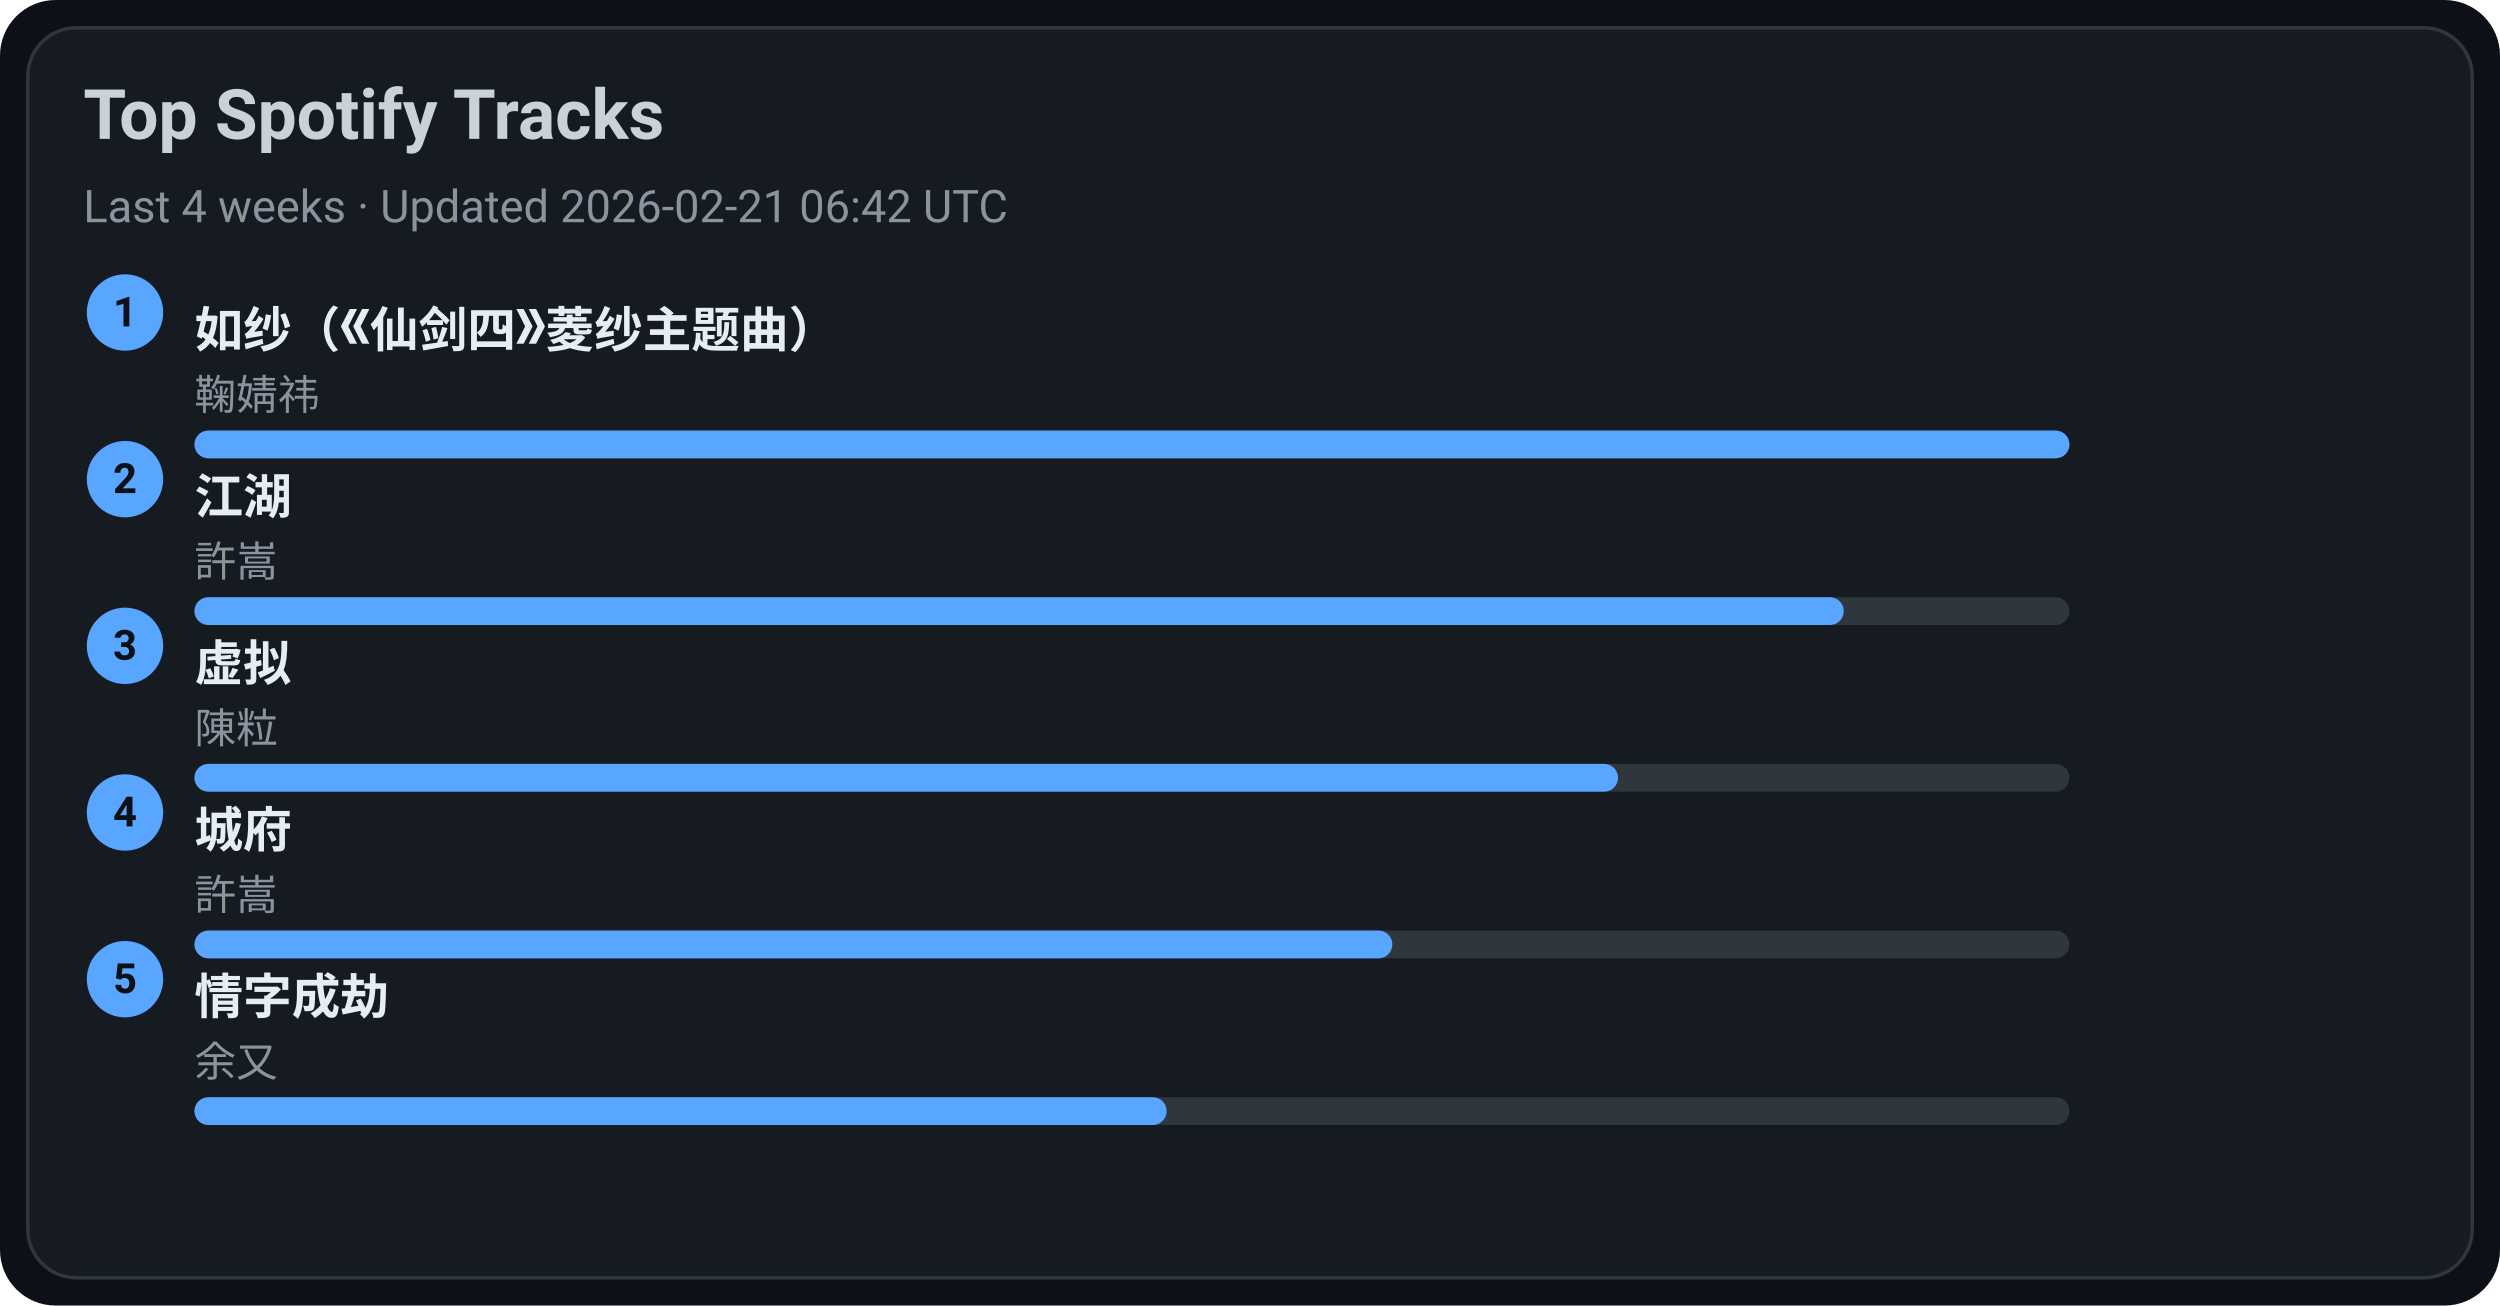
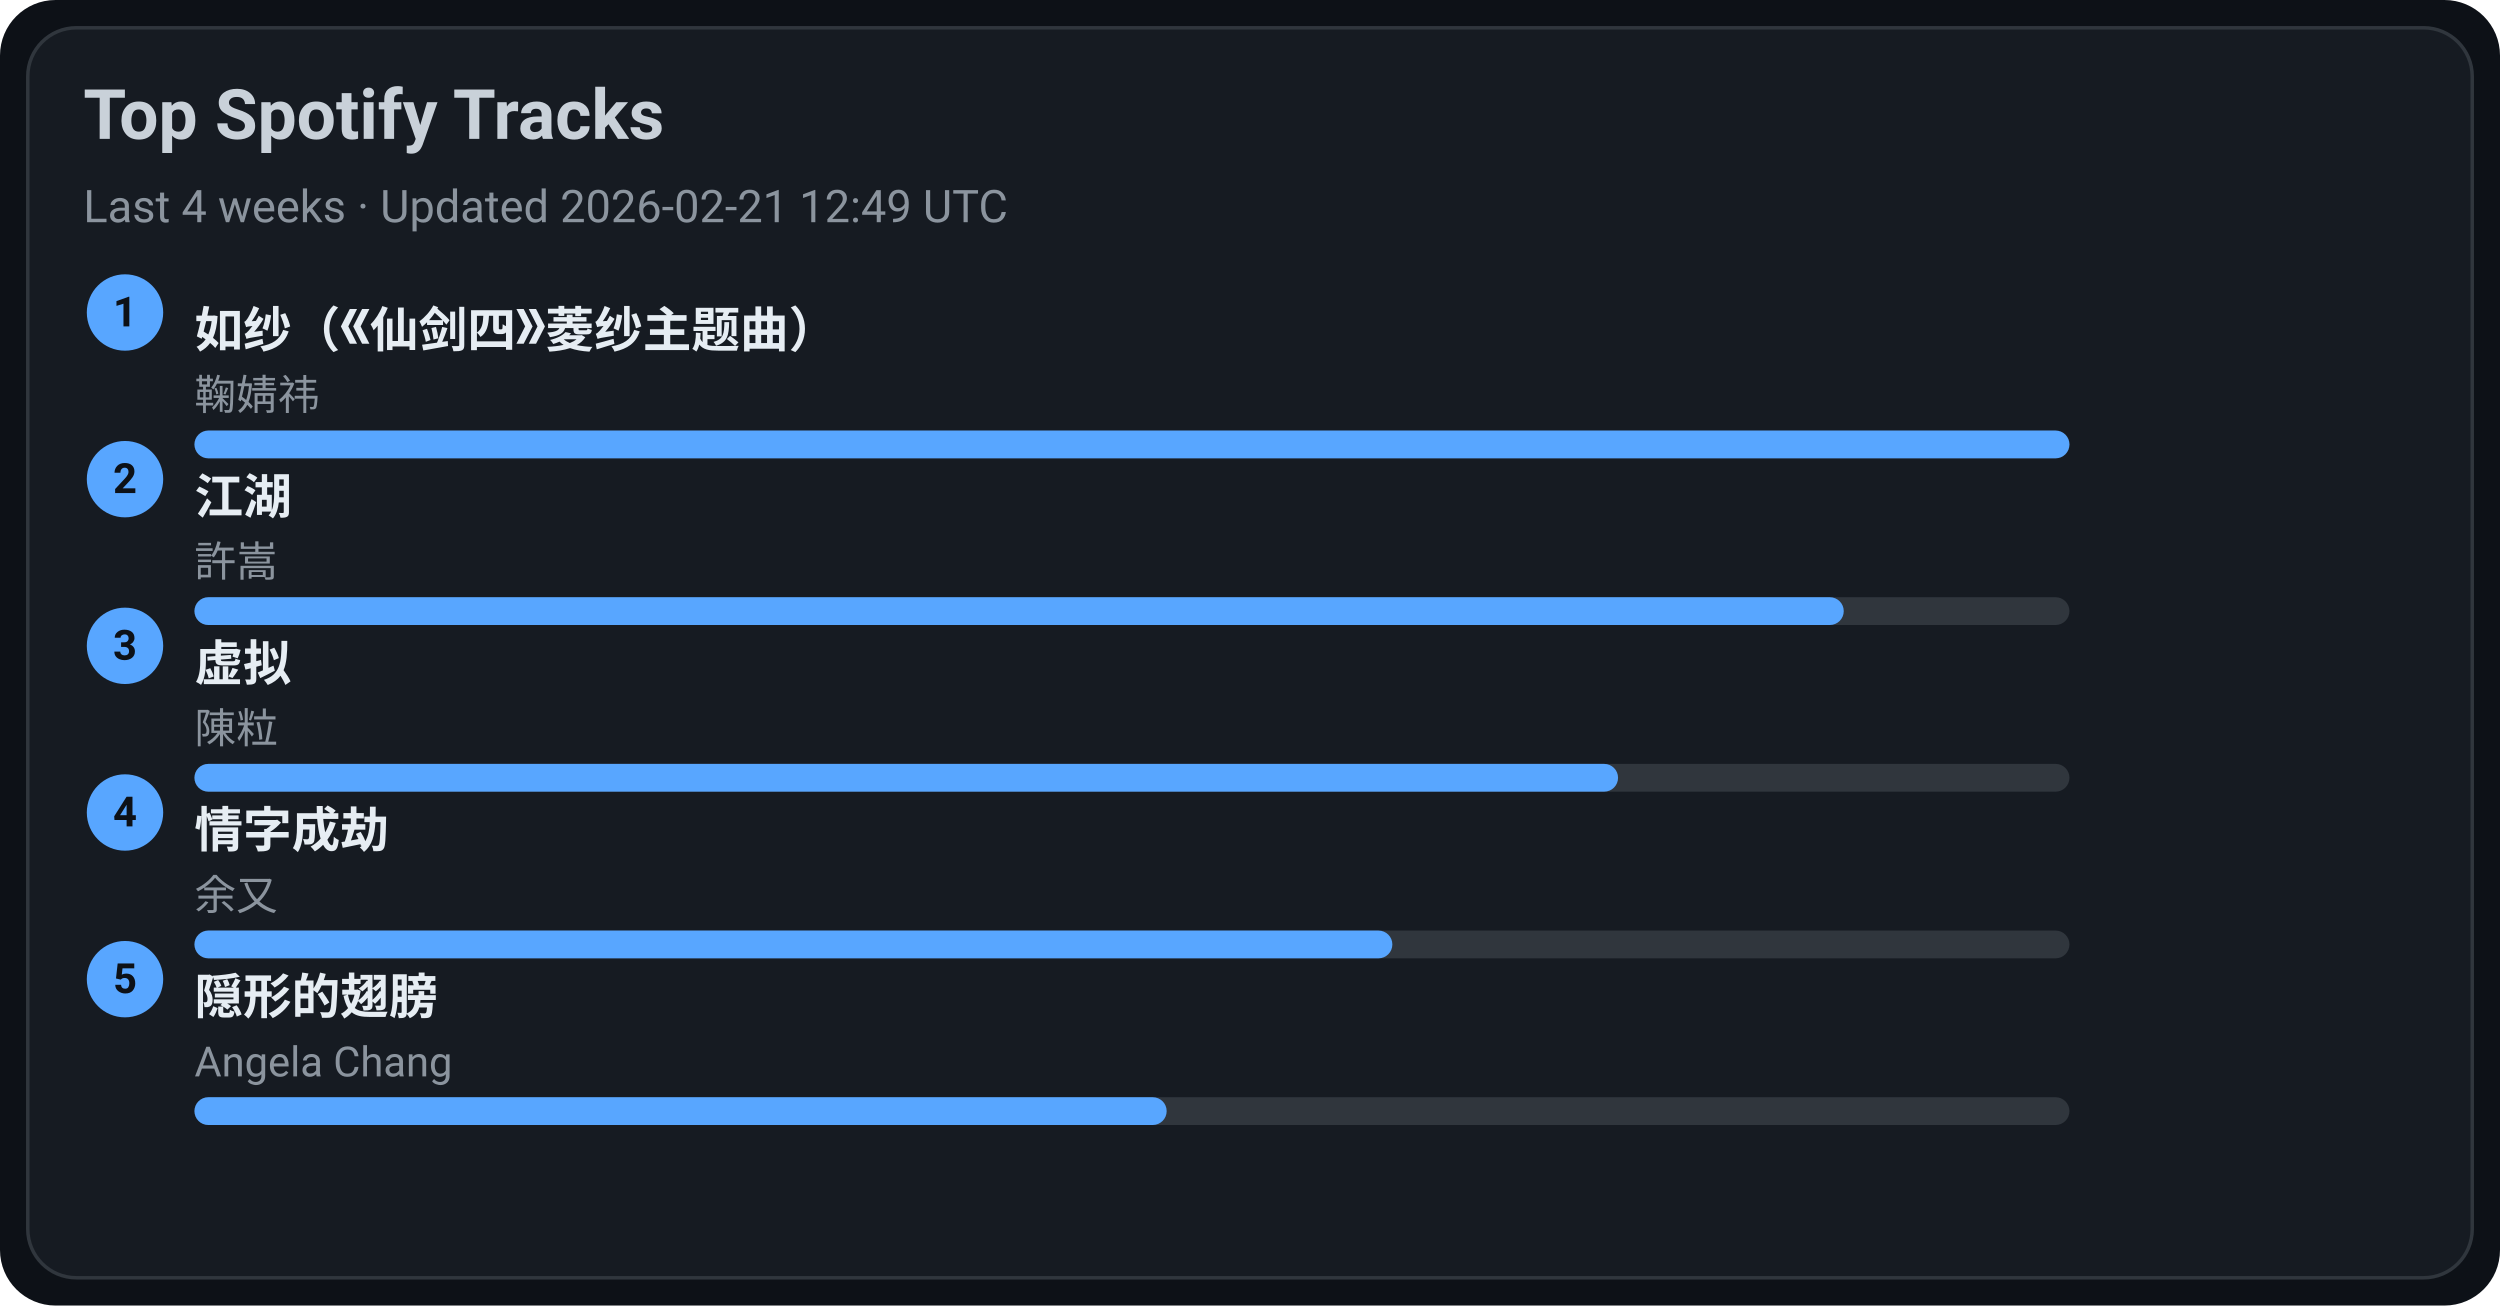
<svg xmlns="http://www.w3.org/2000/svg" width="720" height="376" viewBox="0 0 720 376">
  <style>text{font-family:-apple-system,BlinkMacSystemFont,Segoe UI,Roboto,Ubuntu,Helvetica Neue,Arial,Noto Sans,sans-serif}</style>
  <rect width="720" height="376" rx="16" fill="#0d1117" />
  <rect x="8" y="8" width="704" height="360" rx="14" fill="#161b22" stroke="#30363d" />
  <text x="24" y="40" font-size="20" fill="#c9d1d9" font-weight="600">Top Spotify Tracks</text>
-   <text x="24" y="64" font-size="13" fill="#8b949e">Last 4 weeks · Updated 2026-02-21 06:42 UTC</text>
+   <text x="24" y="64" font-size="13" fill="#8b949e">Last 4 weeks · Updated 2026-02-21 12:49 UTC</text>
  <circle cx="36" cy="90" r="11" fill="#58a6ff" />
  <text x="36" y="94" text-anchor="middle" font-size="12" fill="#0d1117" font-weight="700">1</text>
  <a href="https://open.spotify.com/track/69FUNgvEVkNbHq43lgvdme" target="_blank" rel="noopener noreferrer">
    <text x="56" y="100" font-size="14" fill="#e6edf3" font-weight="600">如纱（《仙剑四》菱纱主题曲）</text>
  </a>
  <text x="56" y="118" font-size="12" fill="#8b949e">鞠婧祎</text>
  <rect x="56" y="124" width="540" height="8" rx="4" fill="#30363d" />
  <rect x="56" y="124" width="540" height="8" rx="4" fill="#58a6ff" />
  <circle cx="36" cy="138" r="11" fill="#58a6ff" />
  <text x="36" y="142" text-anchor="middle" font-size="12" fill="#0d1117" font-weight="700">2</text>
  <a href="https://open.spotify.com/track/03PCdwqajii1xgp7WIozzC" target="_blank" rel="noopener noreferrer">
    <text x="56" y="148" font-size="14" fill="#e6edf3" font-weight="600">江湖</text>
  </a>
  <text x="56" y="166" font-size="12" fill="#8b949e">許嵩</text>
  <rect x="56" y="172" width="540" height="8" rx="4" fill="#30363d" />
  <rect x="56" y="172" width="475" height="8" rx="4" fill="#58a6ff" />
  <circle cx="36" cy="186" r="11" fill="#58a6ff" />
  <text x="36" y="190" text-anchor="middle" font-size="12" fill="#0d1117" font-weight="700">3</text>
  <a href="https://open.spotify.com/track/5l9sg05BhpfsdLfRvjGsAf" target="_blank" rel="noopener noreferrer">
    <text x="56" y="196" font-size="14" fill="#e6edf3" font-weight="600">虚拟</text>
  </a>
  <text x="56" y="214" font-size="12" fill="#8b949e">陳粒</text>
  <rect x="56" y="220" width="540" height="8" rx="4" fill="#30363d" />
  <rect x="56" y="220" width="410" height="8" rx="4" fill="#58a6ff" />
  <circle cx="36" cy="234" r="11" fill="#58a6ff" />
  <text x="36" y="238" text-anchor="middle" font-size="12" fill="#0d1117" font-weight="700">4</text>
-   <a href="https://open.spotify.com/track/4AmlSf7hye0QVpnHCcEoEw" target="_blank" rel="noopener noreferrer">
-     <text x="56" y="244" font-size="14" fill="#e6edf3" font-weight="600">城府</text>
+   <a href="https://open.spotify.com/track/6PLof7Z5mvbp9im83J4m3m" target="_blank" rel="noopener noreferrer">
+     <text x="56" y="244" font-size="14" fill="#e6edf3" font-weight="600">情字成劫</text>
  </a>
-   <text x="56" y="262" font-size="12" fill="#8b949e">許嵩</text>
+   <text x="56" y="262" font-size="12" fill="#8b949e">余又</text>
  <rect x="56" y="268" width="540" height="8" rx="4" fill="#30363d" />
  <rect x="56" y="268" width="345" height="8" rx="4" fill="#58a6ff" />
  <circle cx="36" cy="282" r="11" fill="#58a6ff" />
  <text x="36" y="286" text-anchor="middle" font-size="12" fill="#0d1117" font-weight="700">5</text>
-   <a href="https://open.spotify.com/track/6PLof7Z5mvbp9im83J4m3m" target="_blank" rel="noopener noreferrer">
-     <text x="56" y="292" font-size="14" fill="#e6edf3" font-weight="600">情字成劫</text>
+   <a href="https://open.spotify.com/track/6Tv5ukQ3xK8WHxJgWMM6vM" target="_blank" rel="noopener noreferrer">
+     <text x="56" y="292" font-size="14" fill="#e6edf3" font-weight="600">隠形的翅膀</text>
  </a>
-   <text x="56" y="310" font-size="12" fill="#8b949e">余又</text>
+   <text x="56" y="310" font-size="12" fill="#8b949e">Angela Chang</text>
  <rect x="56" y="316" width="540" height="8" rx="4" fill="#30363d" />
  <rect x="56" y="316" width="280" height="8" rx="4" fill="#58a6ff" />
</svg>
